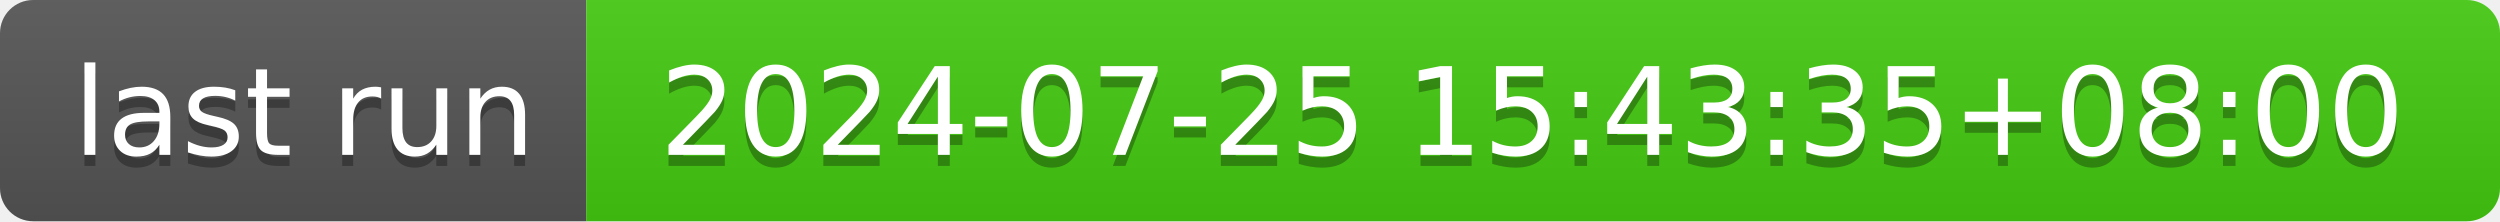
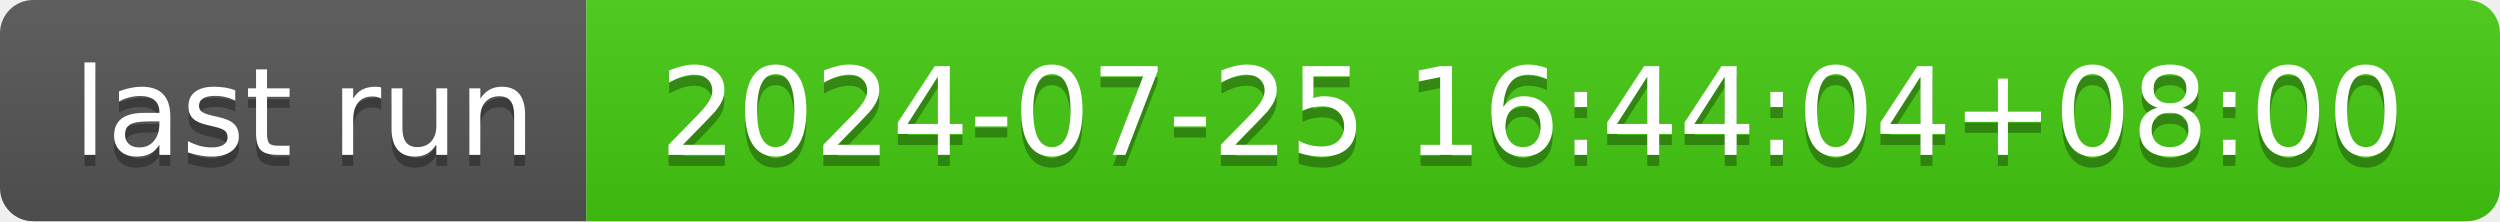
- <svg xmlns="http://www.w3.org/2000/svg" width="226" height="20" role="img" aria-label="last run: 2024-07-25 15:43:35+08:00">
+ <svg xmlns="http://www.w3.org/2000/svg" width="226" height="20" role="img" aria-label="last run: 2024-07-25 16:44:04+08:00">
  <linearGradient id="s" x2="0" y2="100%">
    <stop offset="0" stop-color="#bbb" stop-opacity=".1" />
    <stop offset="1" stop-opacity=".1" />
  </linearGradient>
  <clipPath id="r">
    <rect width="226" height="20" rx="3" fill="#fff" />
  </clipPath>
  <g clip-path="url(#r)">
    <rect width="53" height="20" fill="#555" />
    <rect x="53" width="173" height="20" fill="#4c1" />
    <rect width="226" height="20" fill="url(#s)" />
  </g>
  <g fill="#fff" text-anchor="middle" font-family="Verdana,Geneva,DejaVu Sans,sans-serif" text-rendering="geometricPrecision" font-size="110">
    <text aria-hidden="true" x="275" y="150" fill="#010101" fill-opacity=".3" transform="scale(.1)" textLength="430">last run</text>
    <text x="275" y="140" transform="scale(.1)" fill="#fff" textLength="430">last run</text>
-     <text aria-hidden="true" x="1385" y="150" fill="#010101" fill-opacity=".3" transform="scale(.1)" textLength="1630">2024-07-25 15:43:35+08:00</text>
-     <text x="1385" y="140" transform="scale(.1)" fill="#fff" textLength="1630">2024-07-25 15:43:35+08:00</text>
+     <text aria-hidden="true" x="1385" y="150" fill="#010101" fill-opacity=".3" transform="scale(.1)" textLength="1630">2024-07-25 16:44:04+08:00</text>
+     <text x="1385" y="140" transform="scale(.1)" fill="#fff" textLength="1630">2024-07-25 16:44:04+08:00</text>
  </g>
</svg>
